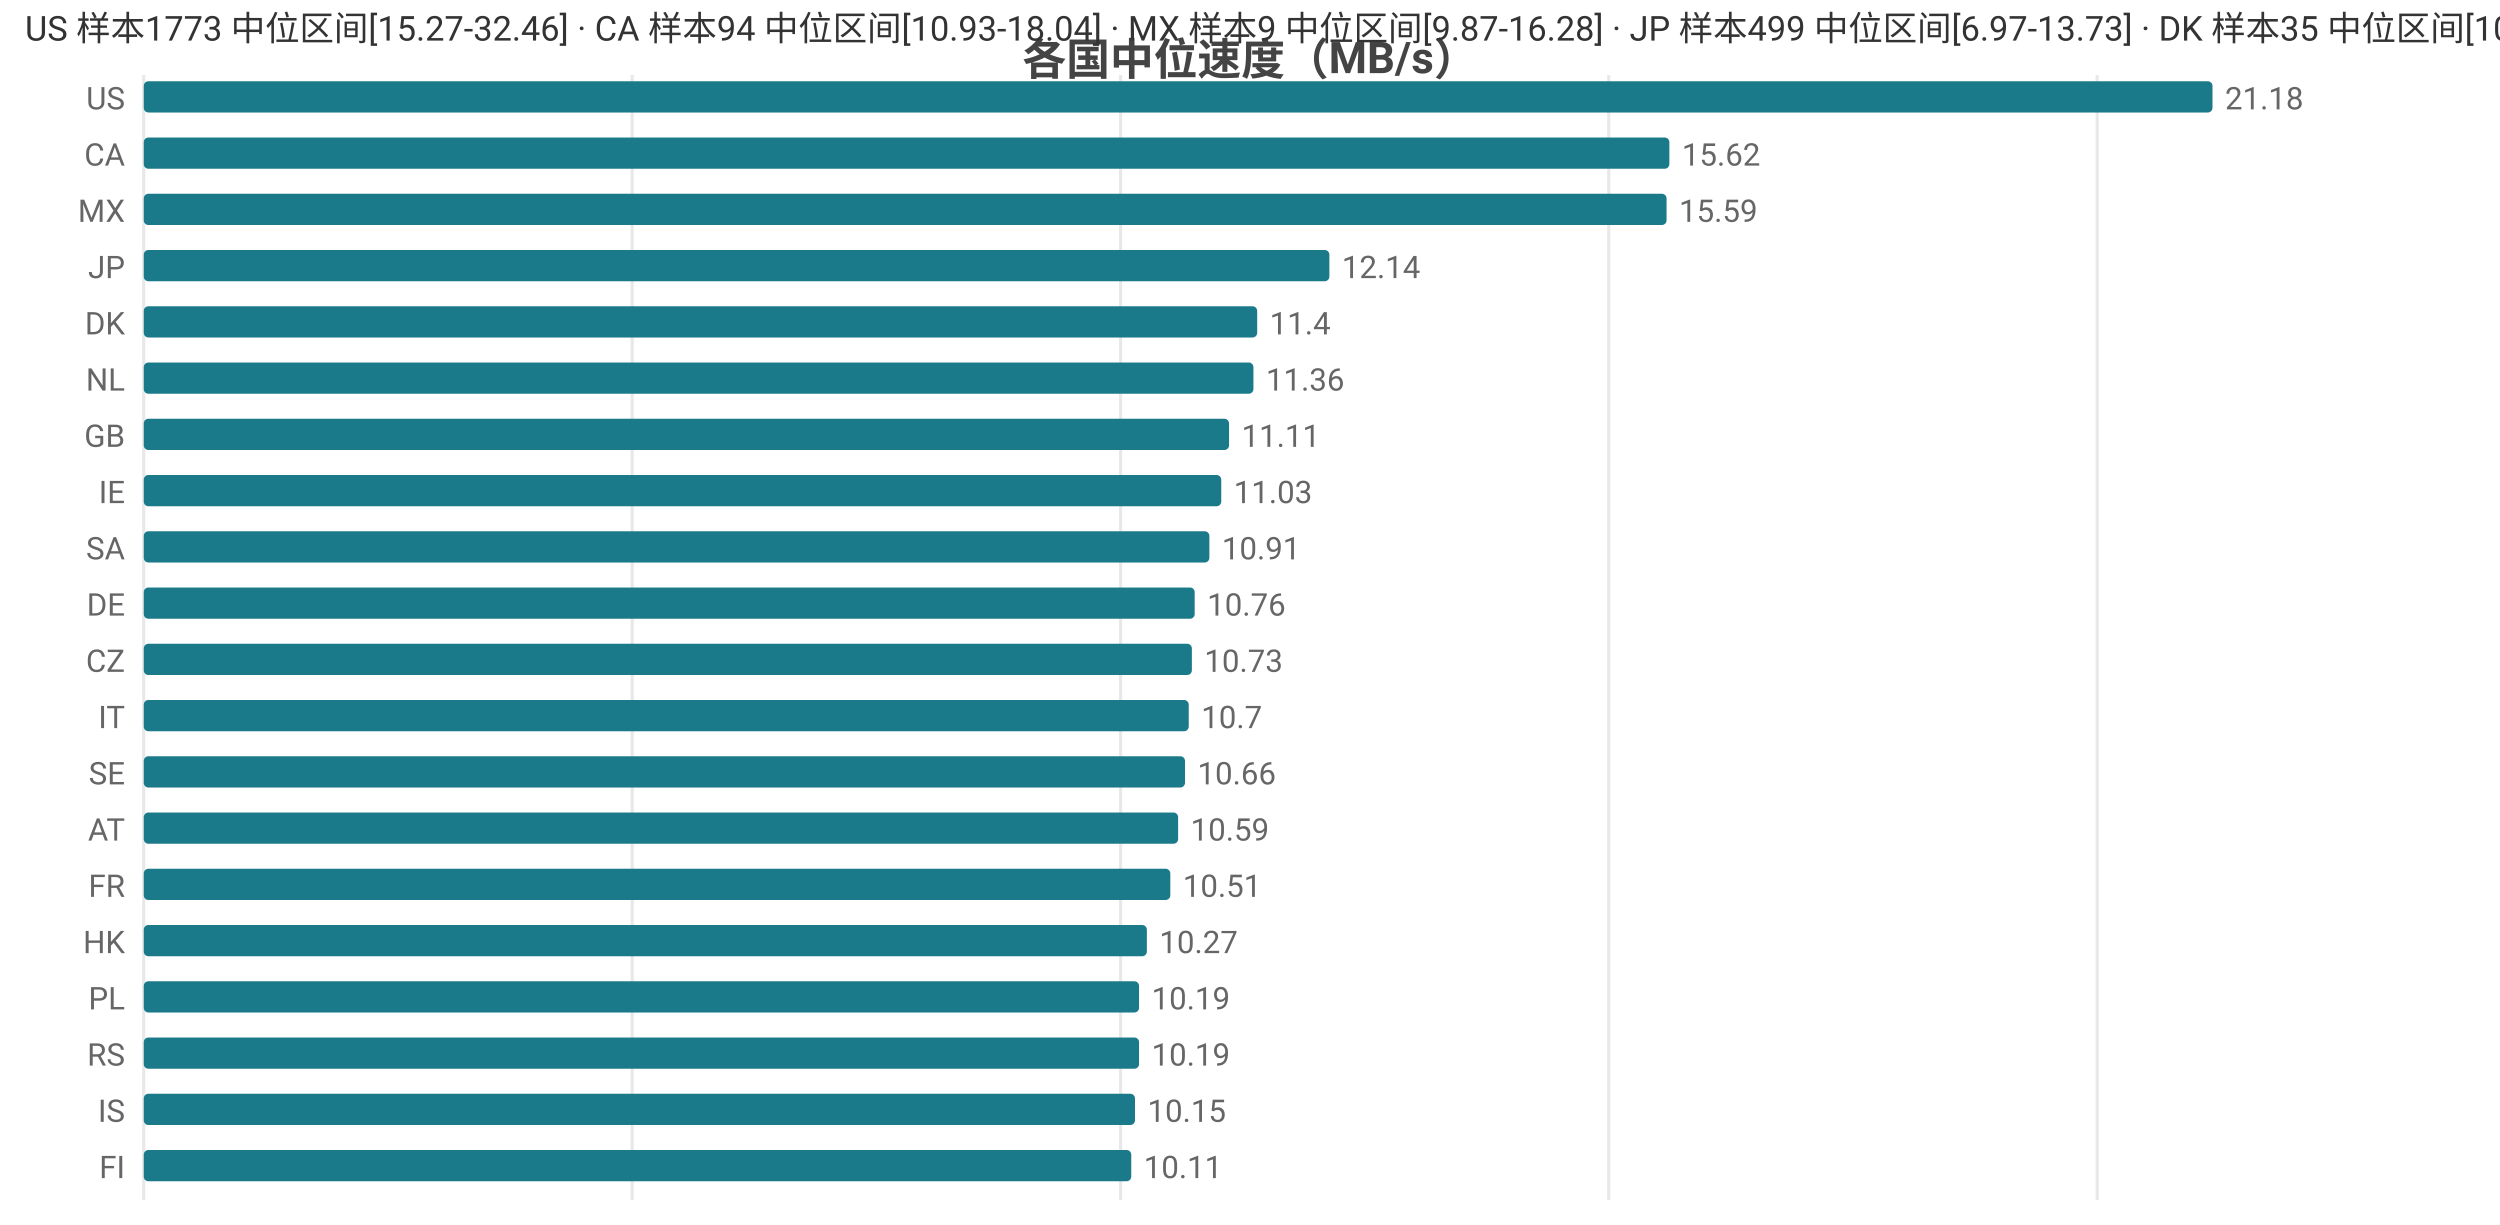
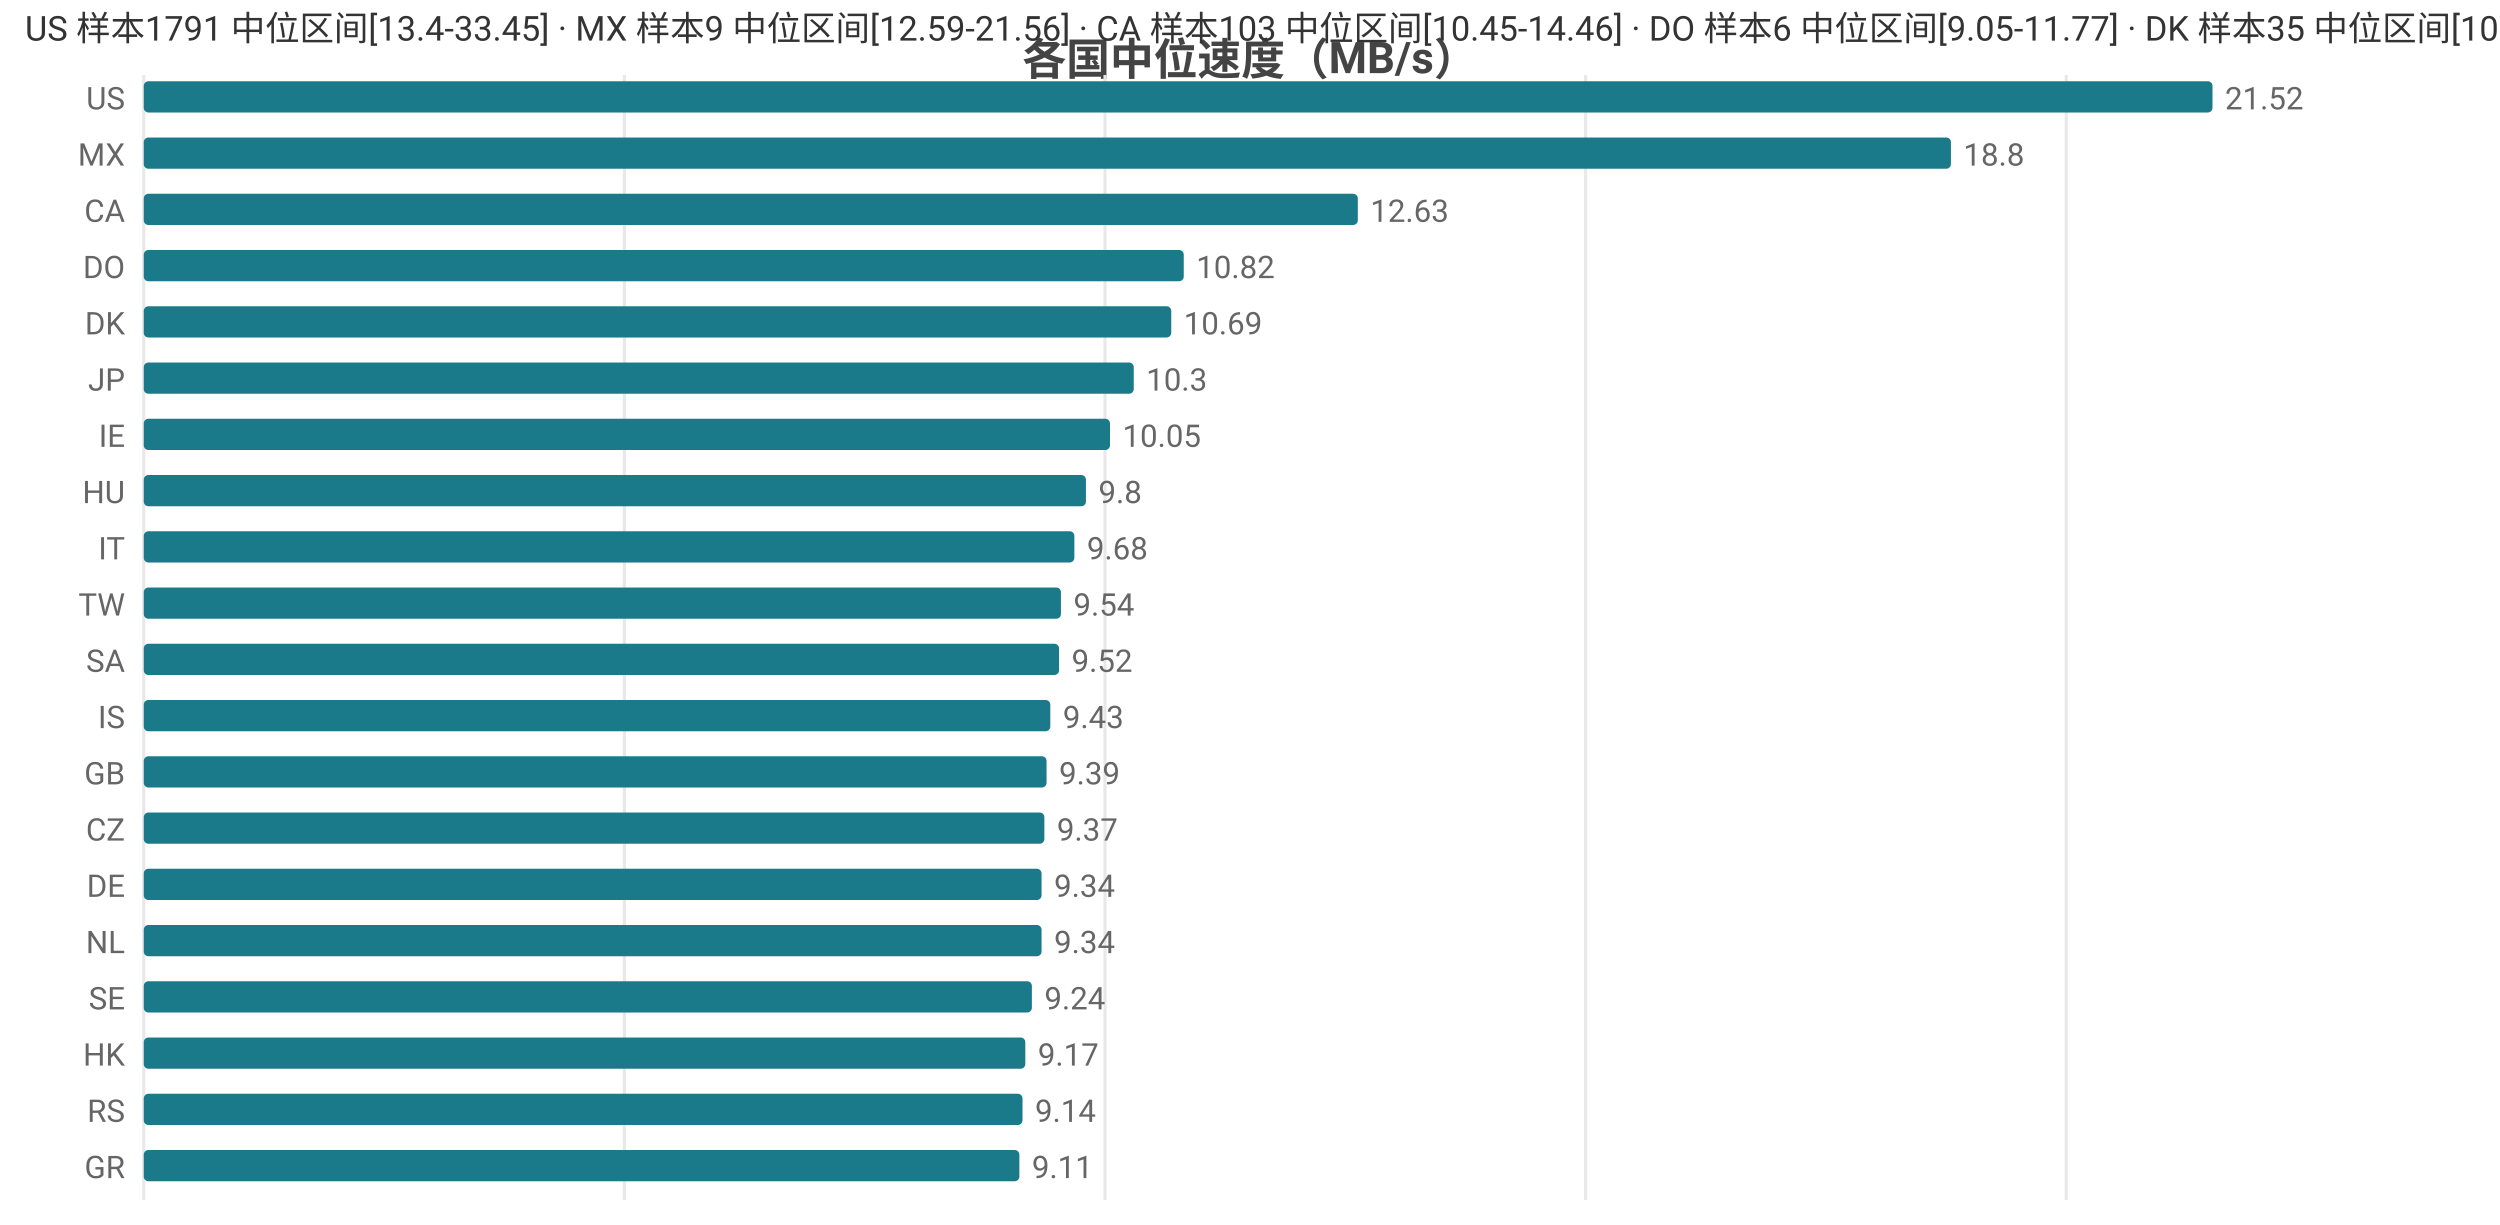
<svg xmlns="http://www.w3.org/2000/svg" width="800" height="392" viewBox="0 0 800 392">
  <rect width="800" height="392" fill="#ffffff" />
  <style>text{font-family:system-ui,-apple-system,'Segoe UI',Roboto,'PingFang SC','Microsoft YaHei','Noto Sans CJK SC',sans-serif}.g{stroke:#e8e8e8;stroke-width:1}.a{stroke:#999;stroke-width:1}.t{font-size:10px;fill:#666}.m{font-size:10px;text-anchor:middle;fill:#666}.e{font-size:10px;text-anchor:end;fill:#666}.l{font-size:11px;fill:#333}.tt{font-size:14px;font-weight:600;text-anchor:middle;fill:#444}.em{font-size:13px;text-anchor:middle;fill:#999}</style>
  <text class="tt" x="400.0" y="24">各国中位速度（MB/s）</text>
  <line class="g" x1="46" y1="24" x2="46" y2="384" />
-   <line class="g" x1="202.3" y1="24" x2="202.3" y2="384" />
-   <line class="g" x1="358.6" y1="24" x2="358.6" y2="384" />
-   <line class="g" x1="514.8" y1="24" x2="514.8" y2="384" />
-   <line class="g" x1="671.1" y1="24" x2="671.1" y2="384" />
+   <line class="g" x1="199.8" y1="24" x2="199.8" y2="384" />
+   <line class="g" x1="353.6" y1="24" x2="353.6" y2="384" />
+   <line class="g" x1="507.4" y1="24" x2="507.4" y2="384" />
+   <line class="g" x1="661.2" y1="24" x2="661.2" y2="384" />
  <text class="e" x="40" y="35">US</text>
  <rect x="46" y="26" width="662" height="10" fill="#1a7a8a" rx="1.5" />
-   <text class="t" x="712" y="35">21.18</text>
-   <text class="e" x="40" y="53">CA</text>
-   <rect x="46" y="44" width="488.2" height="10" fill="#1a7a8a" rx="1.5" />
-   <text class="t" x="538.2" y="53">15.62</text>
-   <text class="e" x="40" y="71">MX</text>
-   <rect x="46" y="62" width="487.3" height="10" fill="#1a7a8a" rx="1.5" />
-   <text class="t" x="537.3" y="71">15.59</text>
-   <text class="e" x="40" y="89">JP</text>
-   <rect x="46" y="80" width="379.4" height="10" fill="#1a7a8a" rx="1.5" />
-   <text class="t" x="429.4" y="89">12.14</text>
+   <text class="t" x="712" y="35">21.52</text>
+   <text class="e" x="40" y="53">MX</text>
+   <rect x="46" y="44" width="578.3" height="10" fill="#1a7a8a" rx="1.5" />
+   <text class="t" x="628.3" y="53">18.8</text>
+   <text class="e" x="40" y="71">CA</text>
+   <rect x="46" y="62" width="388.5" height="10" fill="#1a7a8a" rx="1.5" />
+   <text class="t" x="438.5" y="71">12.63</text>
+   <text class="e" x="40" y="89">DO</text>
+   <rect x="46" y="80" width="332.8" height="10" fill="#1a7a8a" rx="1.5" />
+   <text class="t" x="382.8" y="89">10.82</text>
  <text class="e" x="40" y="107">DK</text>
-   <rect x="46" y="98" width="356.3" height="10" fill="#1a7a8a" rx="1.5" />
-   <text class="t" x="406.3" y="107">11.4</text>
-   <text class="e" x="40" y="125">NL</text>
-   <rect x="46" y="116" width="355.1" height="10" fill="#1a7a8a" rx="1.5" />
-   <text class="t" x="405.1" y="125">11.36</text>
-   <text class="e" x="40" y="143">GB</text>
-   <rect x="46" y="134" width="347.3" height="10" fill="#1a7a8a" rx="1.5" />
-   <text class="t" x="397.3" y="143">11.11</text>
-   <text class="e" x="40" y="161">IE</text>
-   <rect x="46" y="152" width="344.8" height="10" fill="#1a7a8a" rx="1.5" />
-   <text class="t" x="394.8" y="161">11.03</text>
-   <text class="e" x="40" y="179">SA</text>
-   <rect x="46" y="170" width="341.0" height="10" fill="#1a7a8a" rx="1.5" />
-   <text class="t" x="391.0" y="179">10.91</text>
-   <text class="e" x="40" y="197">DE</text>
-   <rect x="46" y="188" width="336.3" height="10" fill="#1a7a8a" rx="1.5" />
-   <text class="t" x="386.3" y="197">10.76</text>
-   <text class="e" x="40" y="215">CZ</text>
-   <rect x="46" y="206" width="335.4" height="10" fill="#1a7a8a" rx="1.5" />
-   <text class="t" x="385.4" y="215">10.73</text>
-   <text class="e" x="40" y="233">IT</text>
-   <rect x="46" y="224" width="334.4" height="10" fill="#1a7a8a" rx="1.5" />
-   <text class="t" x="384.4" y="233">10.7</text>
-   <text class="e" x="40" y="251">SE</text>
-   <rect x="46" y="242" width="333.2" height="10" fill="#1a7a8a" rx="1.5" />
-   <text class="t" x="383.2" y="251">10.66</text>
-   <text class="e" x="40" y="269">AT</text>
-   <rect x="46" y="260" width="331" height="10" fill="#1a7a8a" rx="1.5" />
-   <text class="t" x="381" y="269">10.59</text>
-   <text class="e" x="40" y="287">FR</text>
-   <rect x="46" y="278" width="328.5" height="10" fill="#1a7a8a" rx="1.5" />
-   <text class="t" x="378.5" y="287">10.51</text>
-   <text class="e" x="40" y="305">HK</text>
-   <rect x="46" y="296" width="321.0" height="10" fill="#1a7a8a" rx="1.5" />
-   <text class="t" x="371.0" y="305">10.27</text>
-   <text class="e" x="40" y="323">PL</text>
-   <rect x="46" y="314" width="318.5" height="10" fill="#1a7a8a" rx="1.5" />
-   <text class="t" x="368.5" y="323">10.19</text>
-   <text class="e" x="40" y="341">RS</text>
-   <rect x="46" y="332" width="318.5" height="10" fill="#1a7a8a" rx="1.5" />
-   <text class="t" x="368.5" y="341">10.19</text>
-   <text class="e" x="40" y="359">IS</text>
-   <rect x="46" y="350" width="317.2" height="10" fill="#1a7a8a" rx="1.5" />
-   <text class="t" x="367.2" y="359">10.15</text>
-   <text class="e" x="40" y="377">FI</text>
-   <rect x="46" y="368" width="316.0" height="10" fill="#1a7a8a" rx="1.5" />
-   <text class="t" x="366.0" y="377">10.11</text>
-   <text class="l" x="8" y="13">US 样本1773 中位区间[15.27-32.46] · CA 样本94 中位区间[10.93-18.04] · MX 样本9 中位区间[9.87-16.28] · JP 样本499 中位区间[6.97-13.73] · DK 样本35 中位区间[10.3-12.2]</text>
+   <rect x="46" y="98" width="328.8" height="10" fill="#1a7a8a" rx="1.5" />
+   <text class="t" x="378.8" y="107">10.69</text>
+   <text class="e" x="40" y="125">JP</text>
+   <rect x="46" y="116" width="316.8" height="10" fill="#1a7a8a" rx="1.5" />
+   <text class="t" x="366.8" y="125">10.3</text>
+   <text class="e" x="40" y="143">IE</text>
+   <rect x="46" y="134" width="309.2" height="10" fill="#1a7a8a" rx="1.5" />
+   <text class="t" x="359.2" y="143">10.05</text>
+   <text class="e" x="40" y="161">HU</text>
+   <rect x="46" y="152" width="301.5" height="10" fill="#1a7a8a" rx="1.5" />
+   <text class="t" x="351.5" y="161">9.8</text>
+   <text class="e" x="40" y="179">IT</text>
+   <rect x="46" y="170" width="297.8" height="10" fill="#1a7a8a" rx="1.5" />
+   <text class="t" x="347.8" y="179">9.68</text>
+   <text class="e" x="40" y="197">TW</text>
+   <rect x="46" y="188" width="293.5" height="10" fill="#1a7a8a" rx="1.5" />
+   <text class="t" x="343.5" y="197">9.54</text>
+   <text class="e" x="40" y="215">SA</text>
+   <rect x="46" y="206" width="292.9" height="10" fill="#1a7a8a" rx="1.5" />
+   <text class="t" x="342.9" y="215">9.52</text>
+   <text class="e" x="40" y="233">IS</text>
+   <rect x="46" y="224" width="290.1" height="10" fill="#1a7a8a" rx="1.5" />
+   <text class="t" x="340.1" y="233">9.43</text>
+   <text class="e" x="40" y="251">GB</text>
+   <rect x="46" y="242" width="288.9" height="10" fill="#1a7a8a" rx="1.5" />
+   <text class="t" x="338.9" y="251">9.39</text>
+   <text class="e" x="40" y="269">CZ</text>
+   <rect x="46" y="260" width="288.2" height="10" fill="#1a7a8a" rx="1.5" />
+   <text class="t" x="338.2" y="269">9.37</text>
+   <text class="e" x="40" y="287">DE</text>
+   <rect x="46" y="278" width="287.3" height="10" fill="#1a7a8a" rx="1.5" />
+   <text class="t" x="337.3" y="287">9.34</text>
+   <text class="e" x="40" y="305">NL</text>
+   <rect x="46" y="296" width="287.3" height="10" fill="#1a7a8a" rx="1.5" />
+   <text class="t" x="337.3" y="305">9.34</text>
+   <text class="e" x="40" y="323">SE</text>
+   <rect x="46" y="314" width="284.2" height="10" fill="#1a7a8a" rx="1.5" />
+   <text class="t" x="334.2" y="323">9.24</text>
+   <text class="e" x="40" y="341">HK</text>
+   <rect x="46" y="332" width="282.1" height="10" fill="#1a7a8a" rx="1.5" />
+   <text class="t" x="332.1" y="341">9.17</text>
+   <text class="e" x="40" y="359">RS</text>
+   <rect x="46" y="350" width="281.2" height="10" fill="#1a7a8a" rx="1.5" />
+   <text class="t" x="331.2" y="359">9.14</text>
+   <text class="e" x="40" y="377">GR</text>
+   <rect x="46" y="368" width="280.2" height="10" fill="#1a7a8a" rx="1.5" />
+   <text class="t" x="330.2" y="377">9.11</text>
+   <text class="l" x="8" y="13">US 样本1791 中位区间[13.4-33.45] · MX 样本9 中位区间[12.59-21.56] · CA 样本103 中位区间[10.45-14.46] · DO 样本6 中位区间[9.05-11.77] · DK 样本35 中位区间[10.13-11.19]</text>
</svg>
